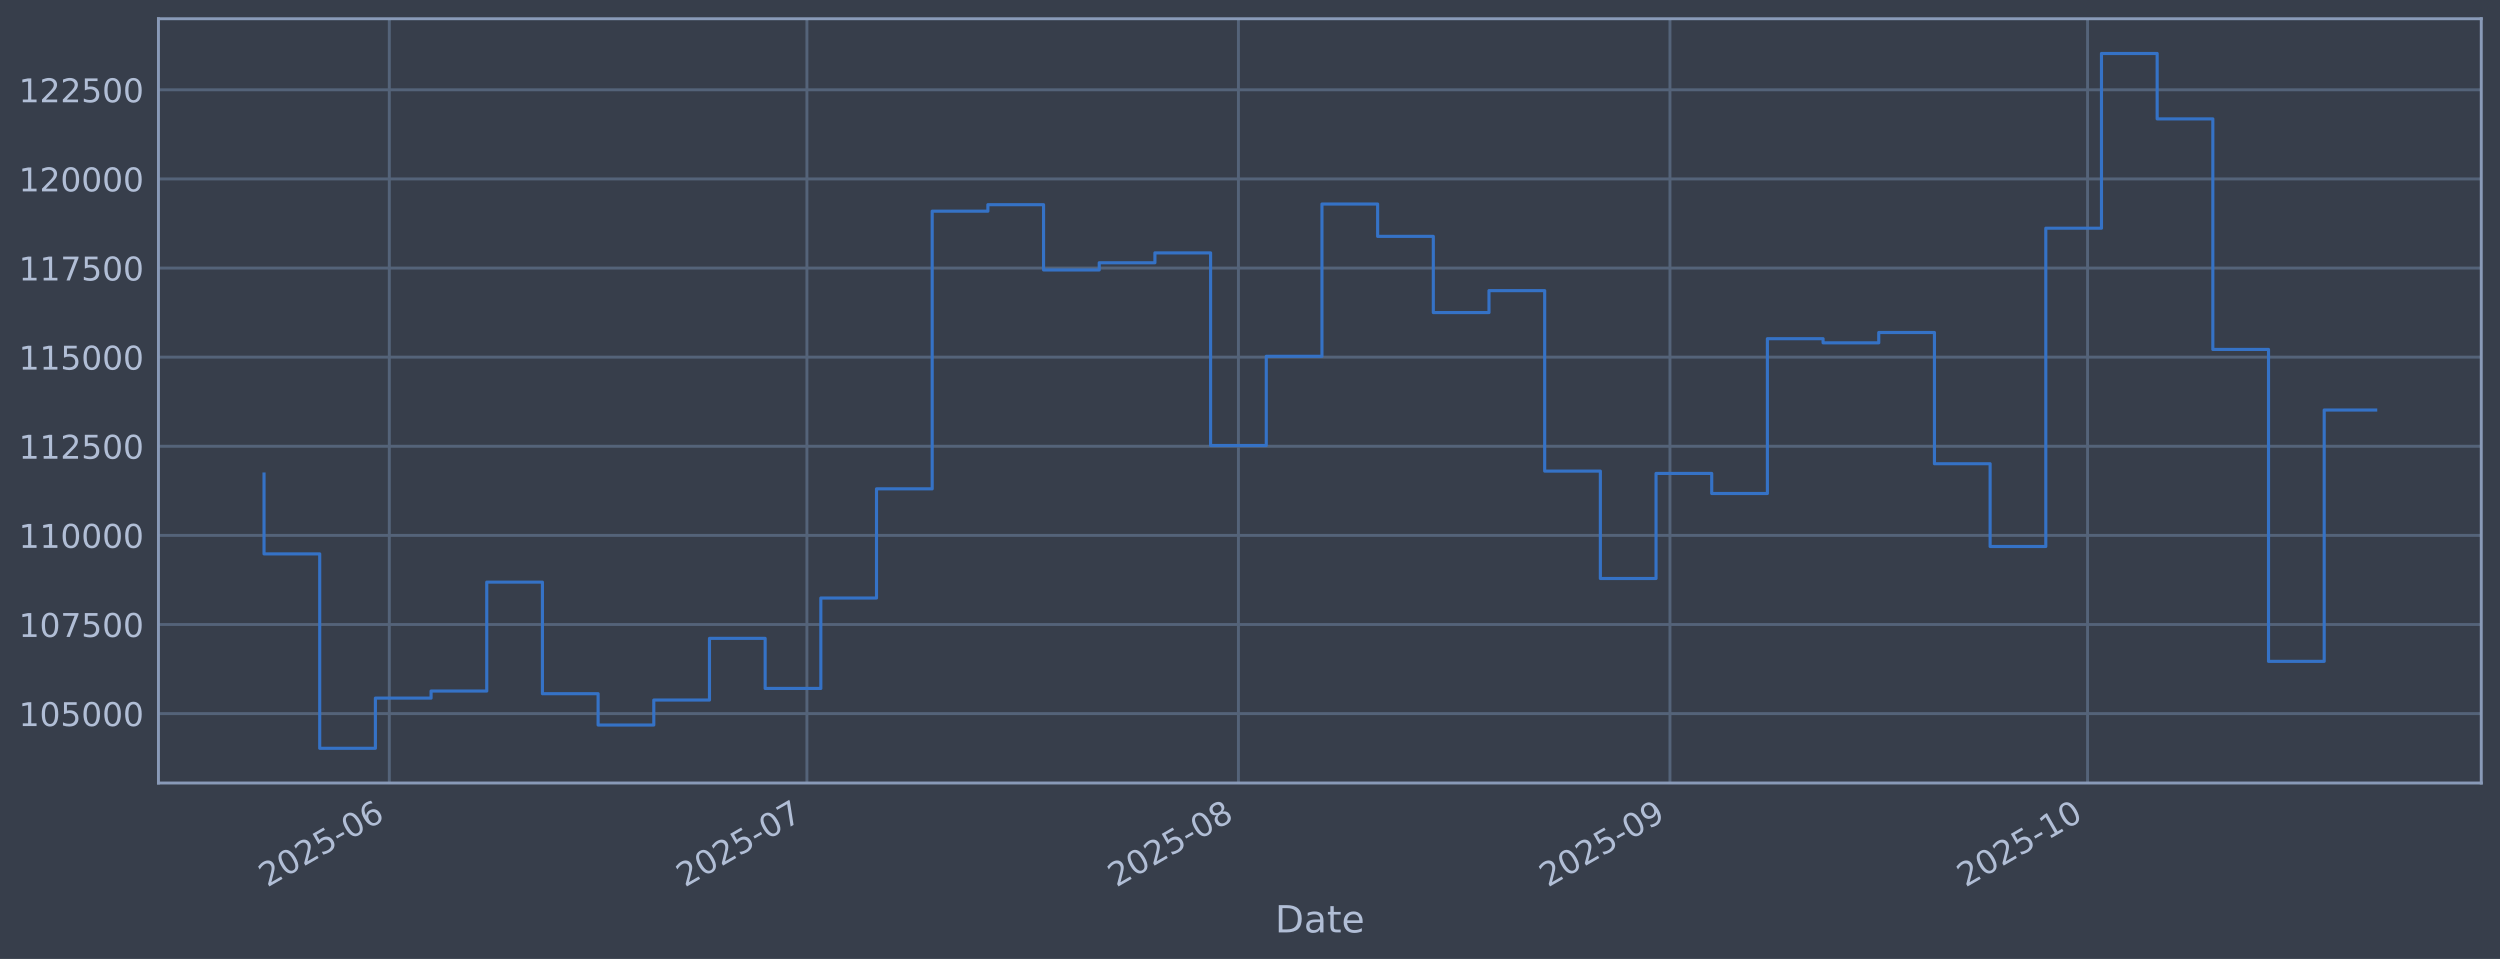
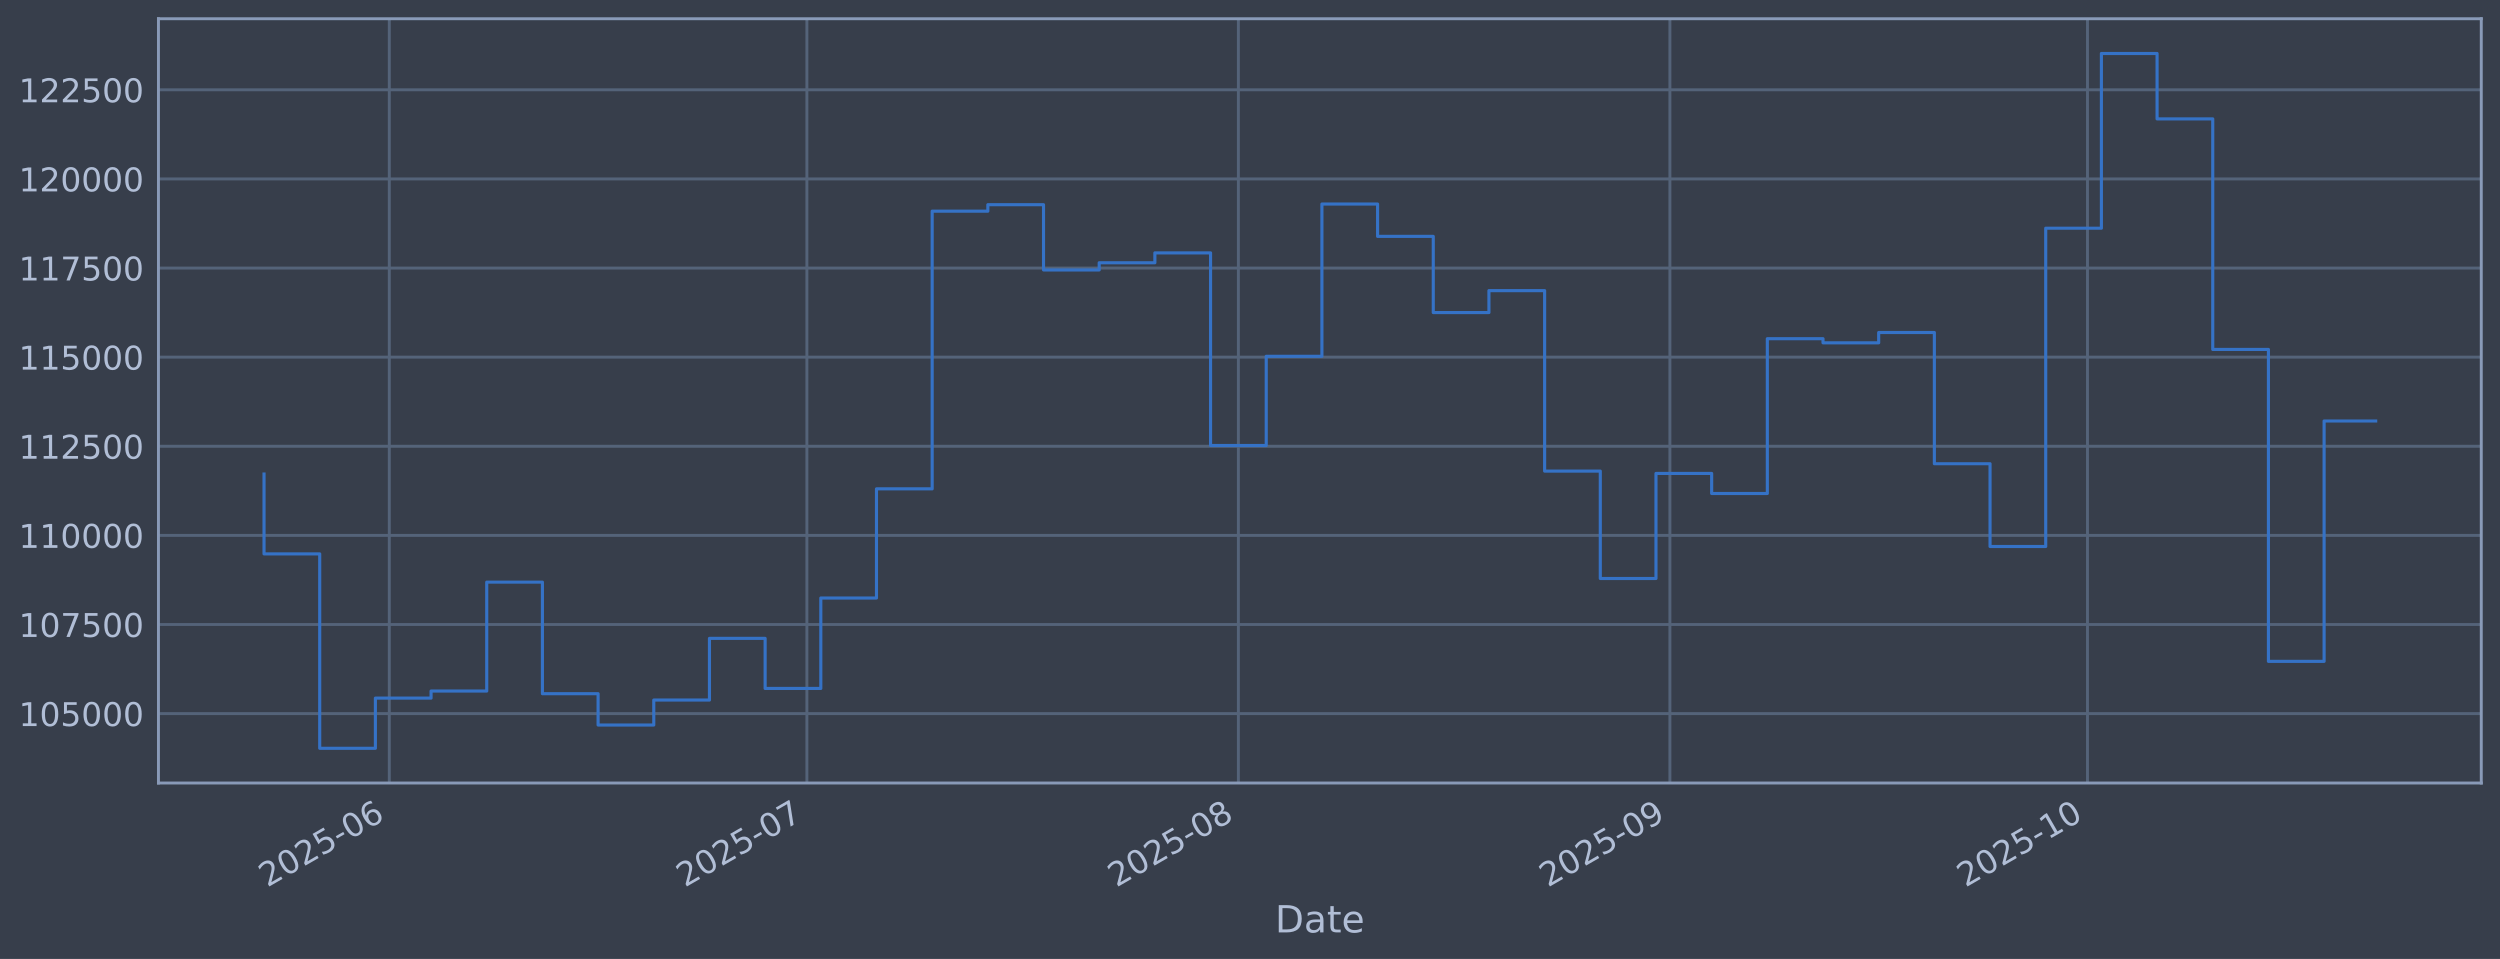
<svg xmlns="http://www.w3.org/2000/svg" xmlns:xlink="http://www.w3.org/1999/xlink" width="960.9pt" height="368.58pt" viewBox="0 0 960.9 368.58" version="1.1">
  <defs>
    <style type="text/css">*{stroke-linejoin: round; stroke-linecap: butt}</style>
  </defs>
  <g id="figure_1">
    <g id="patch_1">
      <path d="M 0 368.58  L 960.9 368.58  L 960.9 0  L 0 0  z " style="fill: #373e4b" />
    </g>
    <g id="axes_1">
      <g id="patch_2">
        <path d="M 60.901 300.96  L 953.701 300.96  L 953.701 7.2  L 60.901 7.2  z " style="fill: #373e4b" />
      </g>
      <g id="matplotlib.axis_1">
        <g id="xtick_1">
          <g id="line2d_1">
-             <path d="M 149.635 300.96  L 149.635 7.2  " clip-path="url(#p5d86cc5e54)" style="fill: none; stroke: #546379; stroke-width: 1.12; stroke-linecap: square" />
+             <path d="M 149.633 300.96  L 149.633 7.2  " clip-path="url(#p50070888d5)" style="fill: none; stroke: #546379; stroke-width: 1.12; stroke-linecap: square" />
          </g>
          <g id="line2d_2" />
          <g id="text_1">
-             <g style="fill: #b1bed6" transform="translate(102.7319 341.1745) rotate(-30) scale(0.126 -0.126)">
+             <g style="fill: #b1bed6" transform="translate(102.7297 341.1745) rotate(-30) scale(0.126 -0.126)">
              <defs>
                <path id="DejaVuSans-32" d="M 1228 531  L 3431 531  L 3431 0  L 469 0  L 469 531  Q 828 903 1448 1529  Q 2069 2156 2228 2338  Q 2531 2678 2651 2914  Q 2772 3150 2772 3378  Q 2772 3750 2511 3984  Q 2250 4219 1831 4219  Q 1534 4219 1204 4116  Q 875 4013 500 3803  L 500 4441  Q 881 4594 1212 4672  Q 1544 4750 1819 4750  Q 2544 4750 2975 4387  Q 3406 4025 3406 3419  Q 3406 3131 3298 2873  Q 3191 2616 2906 2266  Q 2828 2175 2409 1742  Q 1991 1309 1228 531  z " transform="scale(0.015625)" />
                <path id="DejaVuSans-30" d="M 2034 4250  Q 1547 4250 1301 3770  Q 1056 3291 1056 2328  Q 1056 1369 1301 889  Q 1547 409 2034 409  Q 2525 409 2770 889  Q 3016 1369 3016 2328  Q 3016 3291 2770 3770  Q 2525 4250 2034 4250  z M 2034 4750  Q 2819 4750 3233 4129  Q 3647 3509 3647 2328  Q 3647 1150 3233 529  Q 2819 -91 2034 -91  Q 1250 -91 836 529  Q 422 1150 422 2328  Q 422 3509 836 4129  Q 1250 4750 2034 4750  z " transform="scale(0.015625)" />
                <path id="DejaVuSans-35" d="M 691 4666  L 3169 4666  L 3169 4134  L 1269 4134  L 1269 2991  Q 1406 3038 1543 3061  Q 1681 3084 1819 3084  Q 2600 3084 3056 2656  Q 3513 2228 3513 1497  Q 3513 744 3044 326  Q 2575 -91 1722 -91  Q 1428 -91 1123 -41  Q 819 9 494 109  L 494 744  Q 775 591 1075 516  Q 1375 441 1709 441  Q 2250 441 2565 725  Q 2881 1009 2881 1497  Q 2881 1984 2565 2268  Q 2250 2553 1709 2553  Q 1456 2553 1204 2497  Q 953 2441 691 2322  L 691 4666  z " transform="scale(0.015625)" />
                <path id="DejaVuSans-2d" d="M 313 2009  L 1997 2009  L 1997 1497  L 313 1497  L 313 2009  z " transform="scale(0.015625)" />
                <path id="DejaVuSans-36" d="M 2113 2584  Q 1688 2584 1439 2293  Q 1191 2003 1191 1497  Q 1191 994 1439 701  Q 1688 409 2113 409  Q 2538 409 2786 701  Q 3034 994 3034 1497  Q 3034 2003 2786 2293  Q 2538 2584 2113 2584  z M 3366 4563  L 3366 3988  Q 3128 4100 2886 4159  Q 2644 4219 2406 4219  Q 1781 4219 1451 3797  Q 1122 3375 1075 2522  Q 1259 2794 1537 2939  Q 1816 3084 2150 3084  Q 2853 3084 3261 2657  Q 3669 2231 3669 1497  Q 3669 778 3244 343  Q 2819 -91 2113 -91  Q 1303 -91 875 529  Q 447 1150 447 2328  Q 447 3434 972 4092  Q 1497 4750 2381 4750  Q 2619 4750 2861 4703  Q 3103 4656 3366 4563  z " transform="scale(0.015625)" />
              </defs>
              <use xlink:href="#DejaVuSans-32" />
              <use xlink:href="#DejaVuSans-30" transform="translate(63.62305 0)" />
              <use xlink:href="#DejaVuSans-32" transform="translate(127.2461 0)" />
              <use xlink:href="#DejaVuSans-35" transform="translate(190.8691 0)" />
              <use xlink:href="#DejaVuSans-2d" transform="translate(254.4922 0)" />
              <use xlink:href="#DejaVuSans-30" transform="translate(290.5762 0)" />
              <use xlink:href="#DejaVuSans-36" transform="translate(354.1992 0)" />
            </g>
          </g>
        </g>
        <g id="xtick_2">
          <g id="line2d_3">
-             <path d="M 310.144 300.96  L 310.144 7.2  " clip-path="url(#p5d86cc5e54)" style="fill: none; stroke: #546379; stroke-width: 1.12; stroke-linecap: square" />
+             <path d="M 310.135 300.96  L 310.135 7.2  " clip-path="url(#p50070888d5)" style="fill: none; stroke: #546379; stroke-width: 1.12; stroke-linecap: square" />
          </g>
          <g id="line2d_4" />
          <g id="text_2">
-             <g style="fill: #b1bed6" transform="translate(263.2412 341.1745) rotate(-30) scale(0.126 -0.126)">
+             <g style="fill: #b1bed6" transform="translate(263.2319 341.1745) rotate(-30) scale(0.126 -0.126)">
              <defs>
                <path id="DejaVuSans-37" d="M 525 4666  L 3525 4666  L 3525 4397  L 1831 0  L 1172 0  L 2766 4134  L 525 4134  L 525 4666  z " transform="scale(0.015625)" />
              </defs>
              <use xlink:href="#DejaVuSans-32" />
              <use xlink:href="#DejaVuSans-30" transform="translate(63.62305 0)" />
              <use xlink:href="#DejaVuSans-32" transform="translate(127.2461 0)" />
              <use xlink:href="#DejaVuSans-35" transform="translate(190.8691 0)" />
              <use xlink:href="#DejaVuSans-2d" transform="translate(254.4922 0)" />
              <use xlink:href="#DejaVuSans-30" transform="translate(290.5762 0)" />
              <use xlink:href="#DejaVuSans-37" transform="translate(354.1992 0)" />
            </g>
          </g>
        </g>
        <g id="xtick_3">
          <g id="line2d_5">
-             <path d="M 476.004 300.96  L 476.004 7.2  " clip-path="url(#p5d86cc5e54)" style="fill: none; stroke: #546379; stroke-width: 1.12; stroke-linecap: square" />
+             <path d="M 475.987 300.96  L 475.987 7.2  " clip-path="url(#p50070888d5)" style="fill: none; stroke: #546379; stroke-width: 1.12; stroke-linecap: square" />
          </g>
          <g id="line2d_6" />
          <g id="text_3">
-             <g style="fill: #b1bed6" transform="translate(429.1009 341.1745) rotate(-30) scale(0.126 -0.126)">
+             <g style="fill: #b1bed6" transform="translate(429.0842 341.1745) rotate(-30) scale(0.126 -0.126)">
              <defs>
                <path id="DejaVuSans-38" d="M 2034 2216  Q 1584 2216 1326 1975  Q 1069 1734 1069 1313  Q 1069 891 1326 650  Q 1584 409 2034 409  Q 2484 409 2743 651  Q 3003 894 3003 1313  Q 3003 1734 2745 1975  Q 2488 2216 2034 2216  z M 1403 2484  Q 997 2584 770 2862  Q 544 3141 544 3541  Q 544 4100 942 4425  Q 1341 4750 2034 4750  Q 2731 4750 3128 4425  Q 3525 4100 3525 3541  Q 3525 3141 3298 2862  Q 3072 2584 2669 2484  Q 3125 2378 3379 2068  Q 3634 1759 3634 1313  Q 3634 634 3220 271  Q 2806 -91 2034 -91  Q 1263 -91 848 271  Q 434 634 434 1313  Q 434 1759 690 2068  Q 947 2378 1403 2484  z M 1172 3481  Q 1172 3119 1398 2916  Q 1625 2713 2034 2713  Q 2441 2713 2670 2916  Q 2900 3119 2900 3481  Q 2900 3844 2670 4047  Q 2441 4250 2034 4250  Q 1625 4250 1398 4047  Q 1172 3844 1172 3481  z " transform="scale(0.015625)" />
              </defs>
              <use xlink:href="#DejaVuSans-32" />
              <use xlink:href="#DejaVuSans-30" transform="translate(63.62305 0)" />
              <use xlink:href="#DejaVuSans-32" transform="translate(127.2461 0)" />
              <use xlink:href="#DejaVuSans-35" transform="translate(190.8691 0)" />
              <use xlink:href="#DejaVuSans-2d" transform="translate(254.4922 0)" />
              <use xlink:href="#DejaVuSans-30" transform="translate(290.5762 0)" />
              <use xlink:href="#DejaVuSans-38" transform="translate(354.1992 0)" />
            </g>
          </g>
        </g>
        <g id="xtick_4">
          <g id="line2d_7">
-             <path d="M 641.864 300.96  L 641.864 7.2  " clip-path="url(#p5d86cc5e54)" style="fill: none; stroke: #546379; stroke-width: 1.12; stroke-linecap: square" />
+             <path d="M 641.84 300.96  L 641.84 7.2  " clip-path="url(#p50070888d5)" style="fill: none; stroke: #546379; stroke-width: 1.12; stroke-linecap: square" />
          </g>
          <g id="line2d_8" />
          <g id="text_4">
-             <g style="fill: #b1bed6" transform="translate(594.9606 341.1745) rotate(-30) scale(0.126 -0.126)">
+             <g style="fill: #b1bed6" transform="translate(594.9364 341.1745) rotate(-30) scale(0.126 -0.126)">
              <defs>
                <path id="DejaVuSans-39" d="M 703 97  L 703 672  Q 941 559 1184 500  Q 1428 441 1663 441  Q 2288 441 2617 861  Q 2947 1281 2994 2138  Q 2813 1869 2534 1725  Q 2256 1581 1919 1581  Q 1219 1581 811 2004  Q 403 2428 403 3163  Q 403 3881 828 4315  Q 1253 4750 1959 4750  Q 2769 4750 3195 4129  Q 3622 3509 3622 2328  Q 3622 1225 3098 567  Q 2575 -91 1691 -91  Q 1453 -91 1209 -44  Q 966 3 703 97  z M 1959 2075  Q 2384 2075 2632 2365  Q 2881 2656 2881 3163  Q 2881 3666 2632 3958  Q 2384 4250 1959 4250  Q 1534 4250 1286 3958  Q 1038 3666 1038 3163  Q 1038 2656 1286 2365  Q 1534 2075 1959 2075  z " transform="scale(0.015625)" />
              </defs>
              <use xlink:href="#DejaVuSans-32" />
              <use xlink:href="#DejaVuSans-30" transform="translate(63.62305 0)" />
              <use xlink:href="#DejaVuSans-32" transform="translate(127.2461 0)" />
              <use xlink:href="#DejaVuSans-35" transform="translate(190.8691 0)" />
              <use xlink:href="#DejaVuSans-2d" transform="translate(254.4922 0)" />
              <use xlink:href="#DejaVuSans-30" transform="translate(290.5762 0)" />
              <use xlink:href="#DejaVuSans-39" transform="translate(354.1992 0)" />
            </g>
          </g>
        </g>
        <g id="xtick_5">
          <g id="line2d_9">
-             <path d="M 802.373 300.96  L 802.373 7.2  " clip-path="url(#p5d86cc5e54)" style="fill: none; stroke: #546379; stroke-width: 1.12; stroke-linecap: square" />
+             <path d="M 802.342 300.96  L 802.342 7.2  " clip-path="url(#p50070888d5)" style="fill: none; stroke: #546379; stroke-width: 1.12; stroke-linecap: square" />
          </g>
          <g id="line2d_10" />
          <g id="text_5">
-             <g style="fill: #b1bed6" transform="translate(755.4699 341.1745) rotate(-30) scale(0.126 -0.126)">
+             <g style="fill: #b1bed6" transform="translate(755.4386 341.1745) rotate(-30) scale(0.126 -0.126)">
              <defs>
                <path id="DejaVuSans-31" d="M 794 531  L 1825 531  L 1825 4091  L 703 3866  L 703 4441  L 1819 4666  L 2450 4666  L 2450 531  L 3481 531  L 3481 0  L 794 0  L 794 531  z " transform="scale(0.015625)" />
              </defs>
              <use xlink:href="#DejaVuSans-32" />
              <use xlink:href="#DejaVuSans-30" transform="translate(63.62305 0)" />
              <use xlink:href="#DejaVuSans-32" transform="translate(127.2461 0)" />
              <use xlink:href="#DejaVuSans-35" transform="translate(190.8691 0)" />
              <use xlink:href="#DejaVuSans-2d" transform="translate(254.4922 0)" />
              <use xlink:href="#DejaVuSans-31" transform="translate(290.5762 0)" />
              <use xlink:href="#DejaVuSans-30" transform="translate(354.1992 0)" />
            </g>
          </g>
        </g>
        <g id="text_6">
          <g style="fill: #b1bed6" transform="translate(490.0914 358.3856) scale(0.144 -0.144)">
            <defs>
              <path id="DejaVuSans-44" d="M 1259 4147  L 1259 519  L 2022 519  Q 2988 519 3436 956  Q 3884 1394 3884 2338  Q 3884 3275 3436 3711  Q 2988 4147 2022 4147  L 1259 4147  z M 628 4666  L 1925 4666  Q 3281 4666 3915 4102  Q 4550 3538 4550 2338  Q 4550 1131 3912 565  Q 3275 0 1925 0  L 628 0  L 628 4666  z " transform="scale(0.015625)" />
              <path id="DejaVuSans-61" d="M 2194 1759  Q 1497 1759 1228 1600  Q 959 1441 959 1056  Q 959 750 1161 570  Q 1363 391 1709 391  Q 2188 391 2477 730  Q 2766 1069 2766 1631  L 2766 1759  L 2194 1759  z M 3341 1997  L 3341 0  L 2766 0  L 2766 531  Q 2569 213 2275 61  Q 1981 -91 1556 -91  Q 1019 -91 701 211  Q 384 513 384 1019  Q 384 1609 779 1909  Q 1175 2209 1959 2209  L 2766 2209  L 2766 2266  Q 2766 2663 2505 2880  Q 2244 3097 1772 3097  Q 1472 3097 1187 3025  Q 903 2953 641 2809  L 641 3341  Q 956 3463 1253 3523  Q 1550 3584 1831 3584  Q 2591 3584 2966 3190  Q 3341 2797 3341 1997  z " transform="scale(0.015625)" />
              <path id="DejaVuSans-74" d="M 1172 4494  L 1172 3500  L 2356 3500  L 2356 3053  L 1172 3053  L 1172 1153  Q 1172 725 1289 603  Q 1406 481 1766 481  L 2356 481  L 2356 0  L 1766 0  Q 1100 0 847 248  Q 594 497 594 1153  L 594 3053  L 172 3053  L 172 3500  L 594 3500  L 594 4494  L 1172 4494  z " transform="scale(0.015625)" />
              <path id="DejaVuSans-65" d="M 3597 1894  L 3597 1613  L 953 1613  Q 991 1019 1311 708  Q 1631 397 2203 397  Q 2534 397 2845 478  Q 3156 559 3463 722  L 3463 178  Q 3153 47 2828 -22  Q 2503 -91 2169 -91  Q 1331 -91 842 396  Q 353 884 353 1716  Q 353 2575 817 3079  Q 1281 3584 2069 3584  Q 2775 3584 3186 3129  Q 3597 2675 3597 1894  z M 3022 2063  Q 3016 2534 2758 2815  Q 2500 3097 2075 3097  Q 1594 3097 1305 2825  Q 1016 2553 972 2059  L 3022 2063  z " transform="scale(0.015625)" />
            </defs>
            <use xlink:href="#DejaVuSans-44" />
            <use xlink:href="#DejaVuSans-61" transform="translate(77.00195 0)" />
            <use xlink:href="#DejaVuSans-74" transform="translate(138.2812 0)" />
            <use xlink:href="#DejaVuSans-65" transform="translate(177.4902 0)" />
          </g>
        </g>
      </g>
      <g id="matplotlib.axis_2">
        <g id="ytick_1">
          <g id="line2d_11">
-             <path d="M 60.901 274.286  L 953.701 274.286  " clip-path="url(#p5d86cc5e54)" style="fill: none; stroke: #546379; stroke-width: 1.12; stroke-linecap: square" />
+             <path d="M 60.901 274.286  L 953.701 274.286  " clip-path="url(#p50070888d5)" style="fill: none; stroke: #546379; stroke-width: 1.12; stroke-linecap: square" />
          </g>
          <g id="line2d_12" />
          <g id="text_7">
            <g style="fill: #b1bed6" transform="translate(7.2 279.0725) scale(0.126 -0.126)">
              <use xlink:href="#DejaVuSans-31" />
              <use xlink:href="#DejaVuSans-30" transform="translate(63.62305 0)" />
              <use xlink:href="#DejaVuSans-35" transform="translate(127.2461 0)" />
              <use xlink:href="#DejaVuSans-30" transform="translate(190.8691 0)" />
              <use xlink:href="#DejaVuSans-30" transform="translate(254.4922 0)" />
              <use xlink:href="#DejaVuSans-30" transform="translate(318.1152 0)" />
            </g>
          </g>
        </g>
        <g id="ytick_2">
          <g id="line2d_13">
-             <path d="M 60.901 240.033  L 953.701 240.033  " clip-path="url(#p5d86cc5e54)" style="fill: none; stroke: #546379; stroke-width: 1.12; stroke-linecap: square" />
+             <path d="M 60.901 240.033  L 953.701 240.033  " clip-path="url(#p50070888d5)" style="fill: none; stroke: #546379; stroke-width: 1.12; stroke-linecap: square" />
          </g>
          <g id="line2d_14" />
          <g id="text_8">
            <g style="fill: #b1bed6" transform="translate(7.2 244.8204) scale(0.126 -0.126)">
              <use xlink:href="#DejaVuSans-31" />
              <use xlink:href="#DejaVuSans-30" transform="translate(63.62305 0)" />
              <use xlink:href="#DejaVuSans-37" transform="translate(127.2461 0)" />
              <use xlink:href="#DejaVuSans-35" transform="translate(190.8691 0)" />
              <use xlink:href="#DejaVuSans-30" transform="translate(254.4922 0)" />
              <use xlink:href="#DejaVuSans-30" transform="translate(318.1152 0)" />
            </g>
          </g>
        </g>
        <g id="ytick_3">
          <g id="line2d_15">
-             <path d="M 60.901 205.781  L 953.701 205.781  " clip-path="url(#p5d86cc5e54)" style="fill: none; stroke: #546379; stroke-width: 1.12; stroke-linecap: square" />
+             <path d="M 60.901 205.781  L 953.701 205.781  " clip-path="url(#p50070888d5)" style="fill: none; stroke: #546379; stroke-width: 1.12; stroke-linecap: square" />
          </g>
          <g id="line2d_16" />
          <g id="text_9">
            <g style="fill: #b1bed6" transform="translate(7.2 210.5682) scale(0.126 -0.126)">
              <use xlink:href="#DejaVuSans-31" />
              <use xlink:href="#DejaVuSans-31" transform="translate(63.62305 0)" />
              <use xlink:href="#DejaVuSans-30" transform="translate(127.2461 0)" />
              <use xlink:href="#DejaVuSans-30" transform="translate(190.8691 0)" />
              <use xlink:href="#DejaVuSans-30" transform="translate(254.4922 0)" />
              <use xlink:href="#DejaVuSans-30" transform="translate(318.1152 0)" />
            </g>
          </g>
        </g>
        <g id="ytick_4">
          <g id="line2d_17">
-             <path d="M 60.901 171.529  L 953.701 171.529  " clip-path="url(#p5d86cc5e54)" style="fill: none; stroke: #546379; stroke-width: 1.12; stroke-linecap: square" />
+             <path d="M 60.901 171.529  L 953.701 171.529  " clip-path="url(#p50070888d5)" style="fill: none; stroke: #546379; stroke-width: 1.12; stroke-linecap: square" />
          </g>
          <g id="line2d_18" />
          <g id="text_10">
            <g style="fill: #b1bed6" transform="translate(7.2 176.316) scale(0.126 -0.126)">
              <use xlink:href="#DejaVuSans-31" />
              <use xlink:href="#DejaVuSans-31" transform="translate(63.62305 0)" />
              <use xlink:href="#DejaVuSans-32" transform="translate(127.2461 0)" />
              <use xlink:href="#DejaVuSans-35" transform="translate(190.8691 0)" />
              <use xlink:href="#DejaVuSans-30" transform="translate(254.4922 0)" />
              <use xlink:href="#DejaVuSans-30" transform="translate(318.1152 0)" />
            </g>
          </g>
        </g>
        <g id="ytick_5">
          <g id="line2d_19">
-             <path d="M 60.901 137.277  L 953.701 137.277  " clip-path="url(#p5d86cc5e54)" style="fill: none; stroke: #546379; stroke-width: 1.12; stroke-linecap: square" />
+             <path d="M 60.901 137.277  L 953.701 137.277  " clip-path="url(#p50070888d5)" style="fill: none; stroke: #546379; stroke-width: 1.12; stroke-linecap: square" />
          </g>
          <g id="line2d_20" />
          <g id="text_11">
            <g style="fill: #b1bed6" transform="translate(7.2 142.0639) scale(0.126 -0.126)">
              <use xlink:href="#DejaVuSans-31" />
              <use xlink:href="#DejaVuSans-31" transform="translate(63.62305 0)" />
              <use xlink:href="#DejaVuSans-35" transform="translate(127.2461 0)" />
              <use xlink:href="#DejaVuSans-30" transform="translate(190.8691 0)" />
              <use xlink:href="#DejaVuSans-30" transform="translate(254.4922 0)" />
              <use xlink:href="#DejaVuSans-30" transform="translate(318.1152 0)" />
            </g>
          </g>
        </g>
        <g id="ytick_6">
          <g id="line2d_21">
-             <path d="M 60.901 103.025  L 953.701 103.025  " clip-path="url(#p5d86cc5e54)" style="fill: none; stroke: #546379; stroke-width: 1.12; stroke-linecap: square" />
+             <path d="M 60.901 103.025  L 953.701 103.025  " clip-path="url(#p50070888d5)" style="fill: none; stroke: #546379; stroke-width: 1.12; stroke-linecap: square" />
          </g>
          <g id="line2d_22" />
          <g id="text_12">
            <g style="fill: #b1bed6" transform="translate(7.2 107.8117) scale(0.126 -0.126)">
              <use xlink:href="#DejaVuSans-31" />
              <use xlink:href="#DejaVuSans-31" transform="translate(63.62305 0)" />
              <use xlink:href="#DejaVuSans-37" transform="translate(127.2461 0)" />
              <use xlink:href="#DejaVuSans-35" transform="translate(190.8691 0)" />
              <use xlink:href="#DejaVuSans-30" transform="translate(254.4922 0)" />
              <use xlink:href="#DejaVuSans-30" transform="translate(318.1152 0)" />
            </g>
          </g>
        </g>
        <g id="ytick_7">
          <g id="line2d_23">
-             <path d="M 60.901 68.773  L 953.701 68.773  " clip-path="url(#p5d86cc5e54)" style="fill: none; stroke: #546379; stroke-width: 1.12; stroke-linecap: square" />
+             <path d="M 60.901 68.773  L 953.701 68.773  " clip-path="url(#p50070888d5)" style="fill: none; stroke: #546379; stroke-width: 1.12; stroke-linecap: square" />
          </g>
          <g id="line2d_24" />
          <g id="text_13">
            <g style="fill: #b1bed6" transform="translate(7.2 73.55953) scale(0.126 -0.126)">
              <use xlink:href="#DejaVuSans-31" />
              <use xlink:href="#DejaVuSans-32" transform="translate(63.62305 0)" />
              <use xlink:href="#DejaVuSans-30" transform="translate(127.2461 0)" />
              <use xlink:href="#DejaVuSans-30" transform="translate(190.8691 0)" />
              <use xlink:href="#DejaVuSans-30" transform="translate(254.4922 0)" />
              <use xlink:href="#DejaVuSans-30" transform="translate(318.1152 0)" />
            </g>
          </g>
        </g>
        <g id="ytick_8">
          <g id="line2d_25">
-             <path d="M 60.901 34.52  L 953.701 34.52  " clip-path="url(#p5d86cc5e54)" style="fill: none; stroke: #546379; stroke-width: 1.12; stroke-linecap: square" />
+             <path d="M 60.901 34.52  L 953.701 34.52  " clip-path="url(#p50070888d5)" style="fill: none; stroke: #546379; stroke-width: 1.12; stroke-linecap: square" />
          </g>
          <g id="line2d_26" />
          <g id="text_14">
            <g style="fill: #b1bed6" transform="translate(7.2 39.30736) scale(0.126 -0.126)">
              <use xlink:href="#DejaVuSans-31" />
              <use xlink:href="#DejaVuSans-32" transform="translate(63.62305 0)" />
              <use xlink:href="#DejaVuSans-32" transform="translate(127.2461 0)" />
              <use xlink:href="#DejaVuSans-35" transform="translate(190.8691 0)" />
              <use xlink:href="#DejaVuSans-30" transform="translate(254.4922 0)" />
              <use xlink:href="#DejaVuSans-30" transform="translate(318.1152 0)" />
            </g>
          </g>
        </g>
      </g>
      <g id="line2d_27">
-         <path d="M 101.482 182.186  L 101.482 212.888  L 122.884 212.888  L 122.884 287.607  L 144.285 287.607  L 144.285 268.333  L 165.686 268.333  L 165.686 265.613  L 187.087 265.613  L 187.087 223.75  L 208.489 223.75  L 208.489 266.631  L 229.89 266.631  L 229.89 278.665  L 251.291 278.665  L 251.291 269.075  L 272.692 269.075  L 272.692 245.372  L 294.094 245.372  L 294.094 264.615  L 315.495 264.615  L 315.495 229.852  L 336.896 229.852  L 336.896 187.898  L 358.297 187.898  L 358.297 81.166  L 379.699 81.166  L 379.699 78.68  L 401.1 78.68  L 401.1 103.754  L 422.501 103.754  L 422.501 100.992  L 443.902 100.992  L 443.902 97.194  L 465.304 97.194  L 465.304 171.232  L 486.705 171.232  L 486.705 136.942  L 508.106 136.942  L 508.106 78.426  L 529.507 78.426  L 529.507 90.86  L 550.909 90.86  L 550.909 120.135  L 572.31 120.135  L 572.31 111.698  L 593.711 111.698  L 593.711 181.072  L 615.112 181.072  L 615.112 222.348  L 636.514 222.348  L 636.514 181.975  L 657.915 181.975  L 657.915 189.676  L 679.316 189.676  L 679.316 130.184  L 700.717 130.184  L 700.717 131.764  L 722.119 131.764  L 722.119 127.804  L 743.52 127.804  L 743.52 178.239  L 764.921 178.239  L 764.921 210.044  L 786.322 210.044  L 786.322 87.711  L 807.724 87.711  L 807.724 20.553  L 829.125 20.553  L 829.125 45.695  L 850.526 45.695  L 850.526 134.311  L 871.927 134.311  L 871.927 254.199  L 893.329 254.199  L 893.329 157.59  L 913.119 157.59  " clip-path="url(#p5d86cc5e54)" style="fill: none; stroke: #3572c6; stroke-width: 1.2; stroke-linecap: square" />
+         <path d="M 101.482 182.186  L 101.482 212.888  L 122.883 212.888  L 122.883 287.607  L 144.283 287.607  L 144.283 268.333  L 165.683 268.333  L 165.683 265.613  L 187.083 265.613  L 187.083 223.75  L 208.484 223.75  L 208.484 266.631  L 229.884 266.631  L 229.884 278.665  L 251.284 278.665  L 251.284 269.075  L 272.685 269.075  L 272.685 245.372  L 294.085 245.372  L 294.085 264.615  L 315.485 264.615  L 315.485 229.852  L 336.886 229.852  L 336.886 187.898  L 358.286 187.898  L 358.286 81.166  L 379.686 81.166  L 379.686 78.68  L 401.086 78.68  L 401.086 103.754  L 422.487 103.754  L 422.487 100.992  L 443.887 100.992  L 443.887 97.194  L 465.287 97.194  L 465.287 171.232  L 486.688 171.232  L 486.688 136.942  L 508.088 136.942  L 508.088 78.426  L 529.488 78.426  L 529.488 90.86  L 550.888 90.86  L 550.888 120.135  L 572.289 120.135  L 572.289 111.698  L 593.689 111.698  L 593.689 181.072  L 615.089 181.072  L 615.089 222.348  L 636.49 222.348  L 636.49 181.975  L 657.89 181.975  L 657.89 189.676  L 679.29 189.676  L 679.29 130.184  L 700.691 130.184  L 700.691 131.764  L 722.091 131.764  L 722.091 127.804  L 743.491 127.804  L 743.491 178.239  L 764.891 178.239  L 764.891 210.044  L 786.292 210.044  L 786.292 87.711  L 807.692 87.711  L 807.692 20.553  L 829.092 20.553  L 829.092 45.695  L 850.493 45.695  L 850.493 134.311  L 871.893 134.311  L 871.893 254.199  L 893.293 254.199  L 893.293 161.816  L 913.119 161.816  " clip-path="url(#p50070888d5)" style="fill: none; stroke: #3572c6; stroke-width: 1.2; stroke-linecap: square" />
      </g>
      <g id="patch_3">
        <path d="M 60.901 300.96  L 60.901 7.2  " style="fill: none; stroke: #899ab8; stroke-width: 1.12; stroke-linejoin: miter; stroke-linecap: square" />
      </g>
      <g id="patch_4">
        <path d="M 953.701 300.96  L 953.701 7.2  " style="fill: none; stroke: #899ab8; stroke-width: 1.12; stroke-linejoin: miter; stroke-linecap: square" />
      </g>
      <g id="patch_5">
        <path d="M 60.901 300.96  L 953.701 300.96  " style="fill: none; stroke: #899ab8; stroke-width: 1.12; stroke-linejoin: miter; stroke-linecap: square" />
      </g>
      <g id="patch_6">
        <path d="M 60.901 7.2  L 953.701 7.2  " style="fill: none; stroke: #899ab8; stroke-width: 1.12; stroke-linejoin: miter; stroke-linecap: square" />
      </g>
    </g>
  </g>
  <defs>
-     <clipPath id="p5d86cc5e54">
+     <clipPath id="p50070888d5">
      <rect x="60.901" y="7.2" width="892.8" height="293.76" />
    </clipPath>
  </defs>
</svg>
